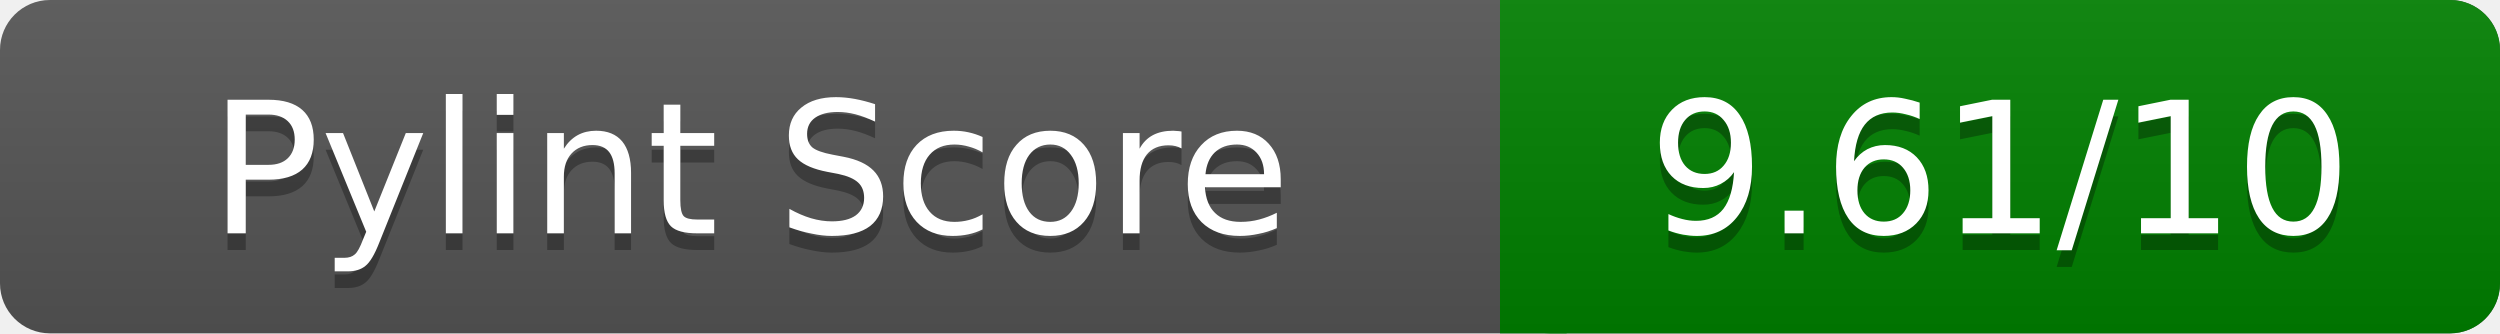
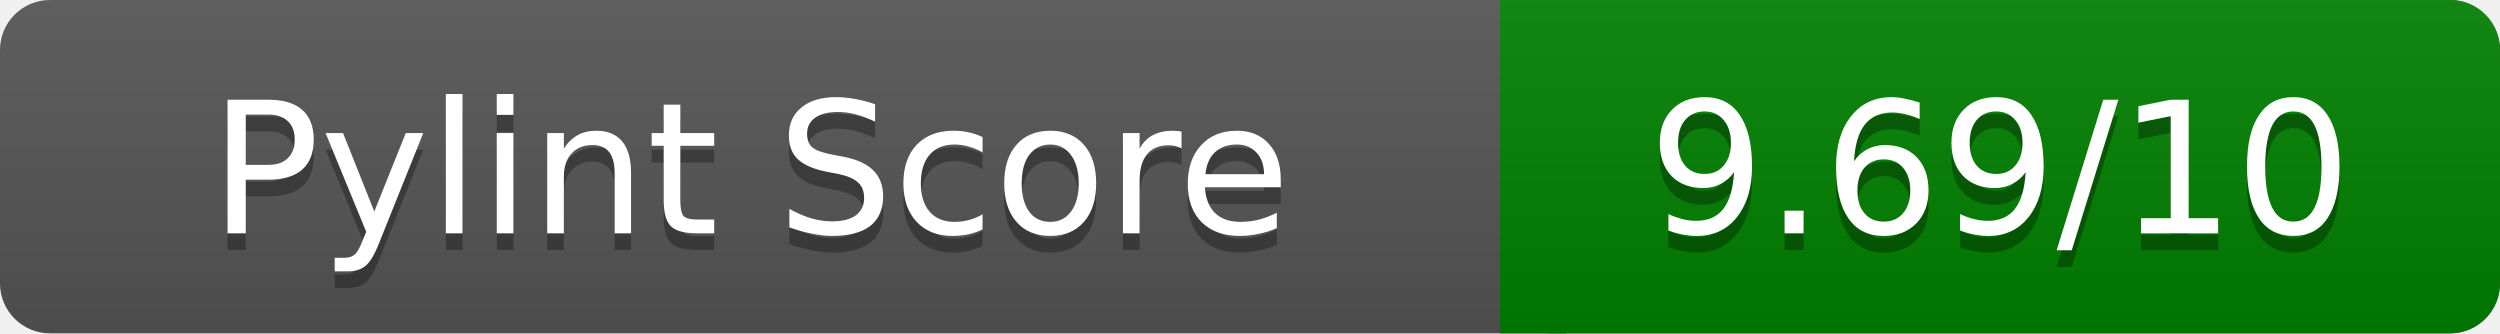
<svg xmlns="http://www.w3.org/2000/svg" width="150" height="20" role="img" aria-label="Pylint Score">
  <linearGradient id="a" x2="0" y2="100%">
    <stop offset="0" stop-color="#bbb" stop-opacity=".1" />
    <stop offset="1" stop-opacity=".1" />
  </linearGradient>
  <rect rx="3" width="150" height="20" fill="#555" />
  <rect rx="3" x="90" width="60" height="20" fill="green" />
  <path fill="green" d="M90 0h4v20h-4z" />
  <rect rx="3" width="150" height="20" fill="url(#a)" />
  <g fill="#fff" text-anchor="middle" font-family="Verdana,DejaVu Sans,sans-serif" font-size="11">
    <text x="45" y="15" fill="#010101" fill-opacity=".3">Pylint Score</text>
    <text x="45" y="14">Pylint Score</text>
-     <text x="120" y="15" fill="#010101" fill-opacity=".3">9.61/10</text>
-     <text x="120" y="14">9.61/10</text>
+     <text x="120" y="15" fill="#010101" fill-opacity=".3">9.69/10</text>
+     <text x="120" y="14">9.69/10</text>
  </g>
</svg>
